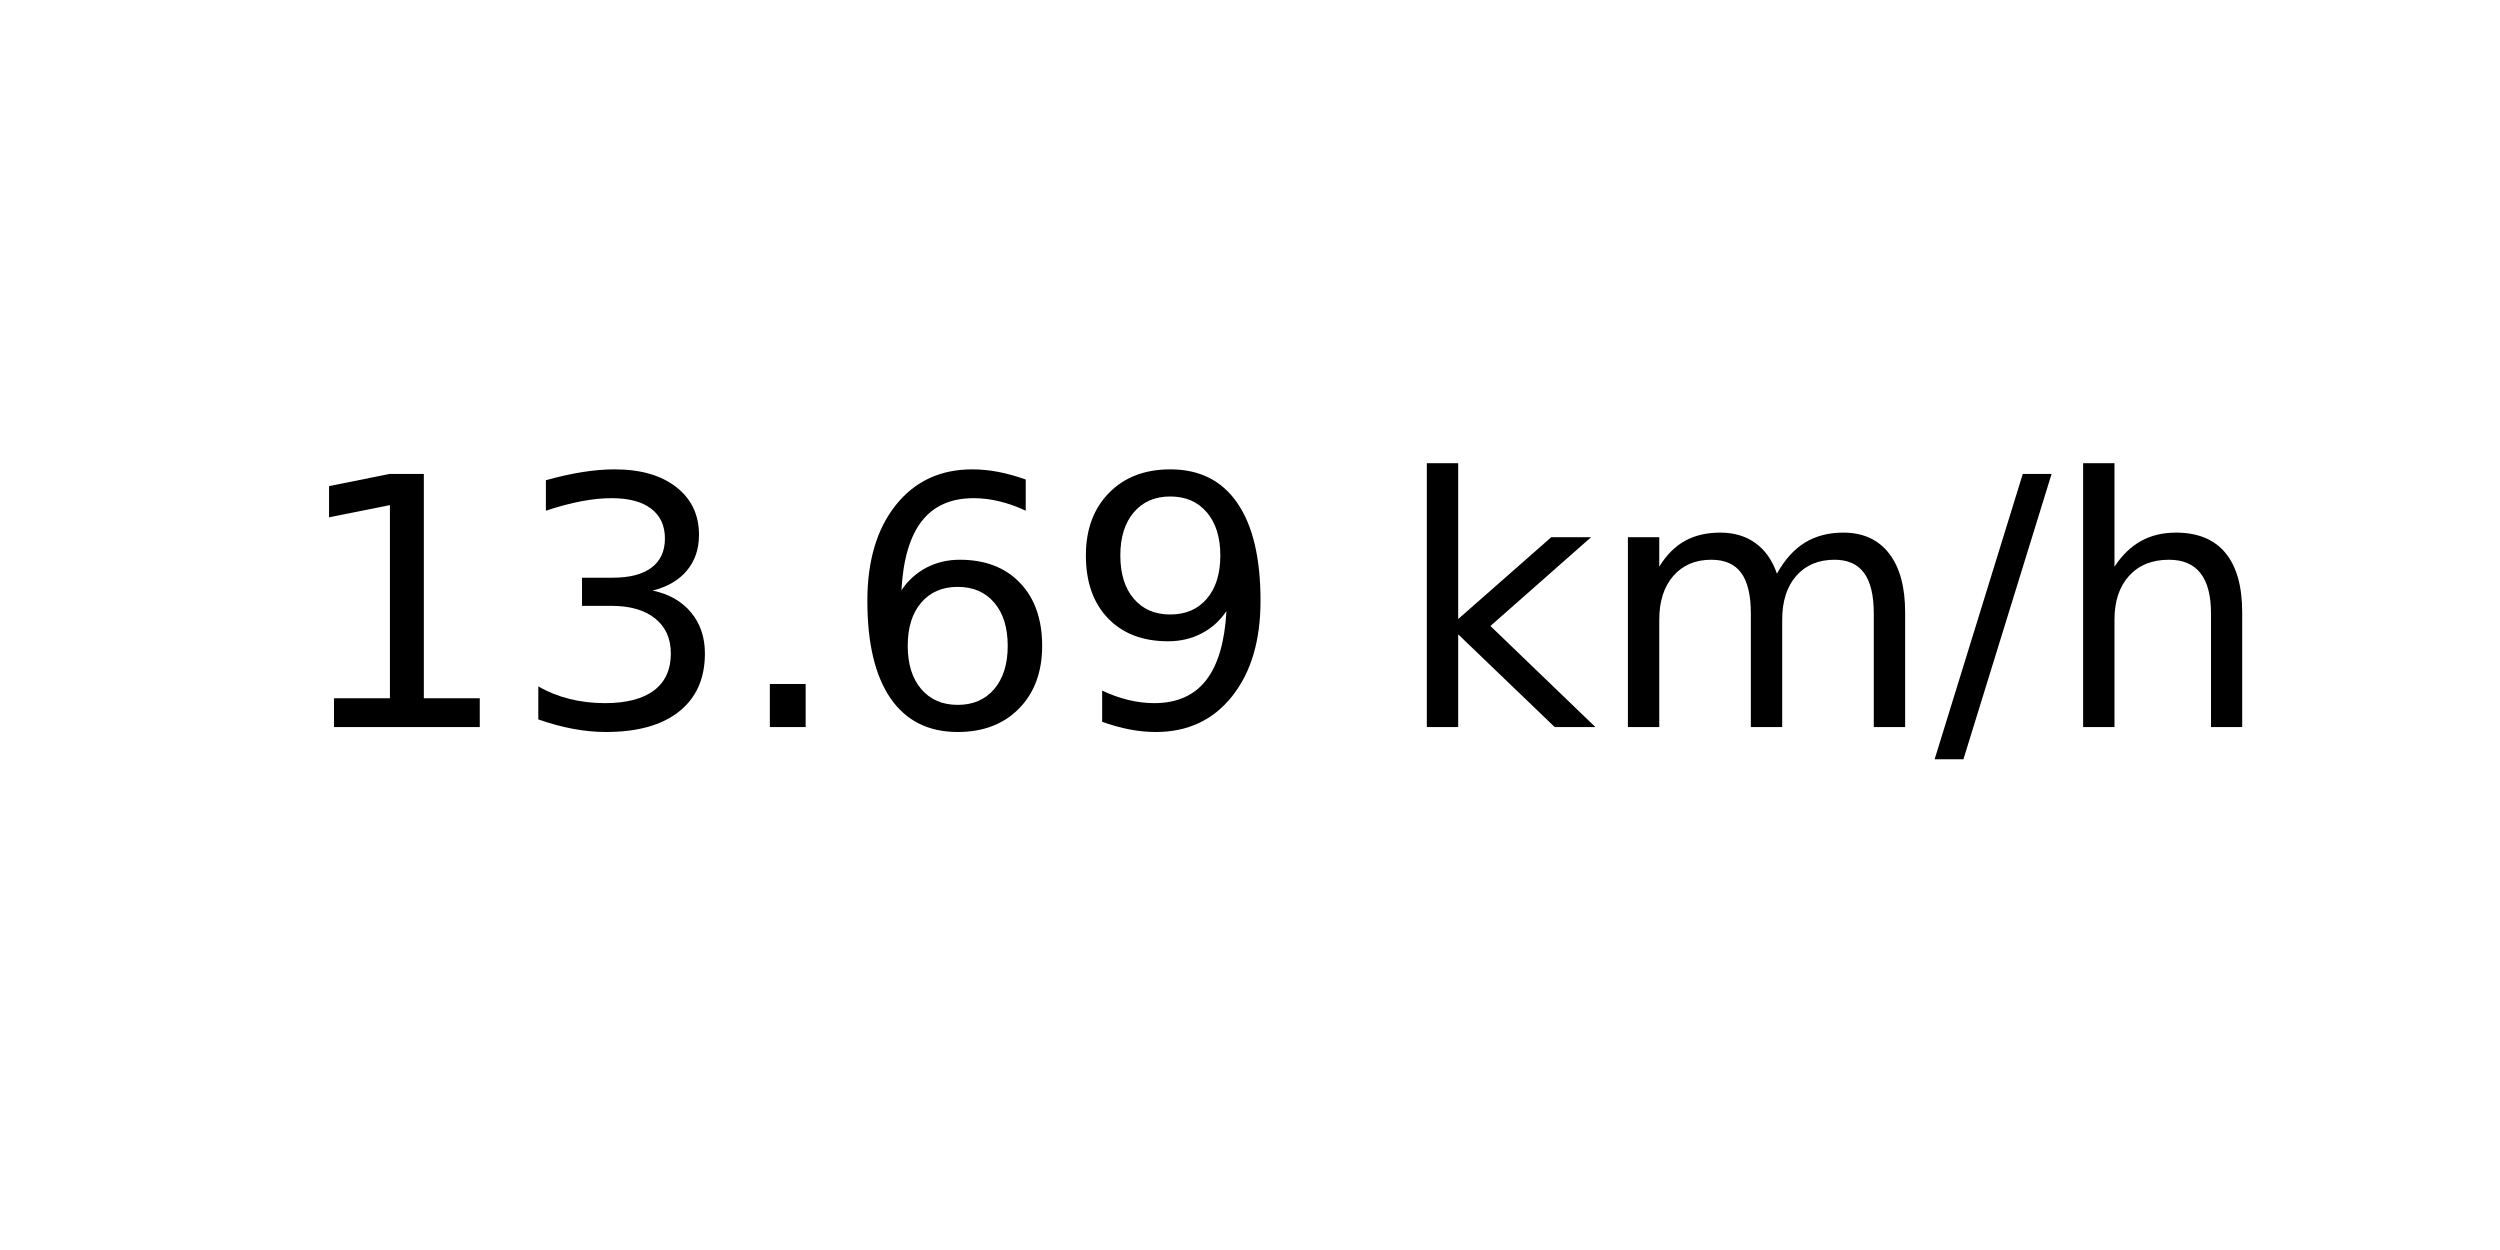
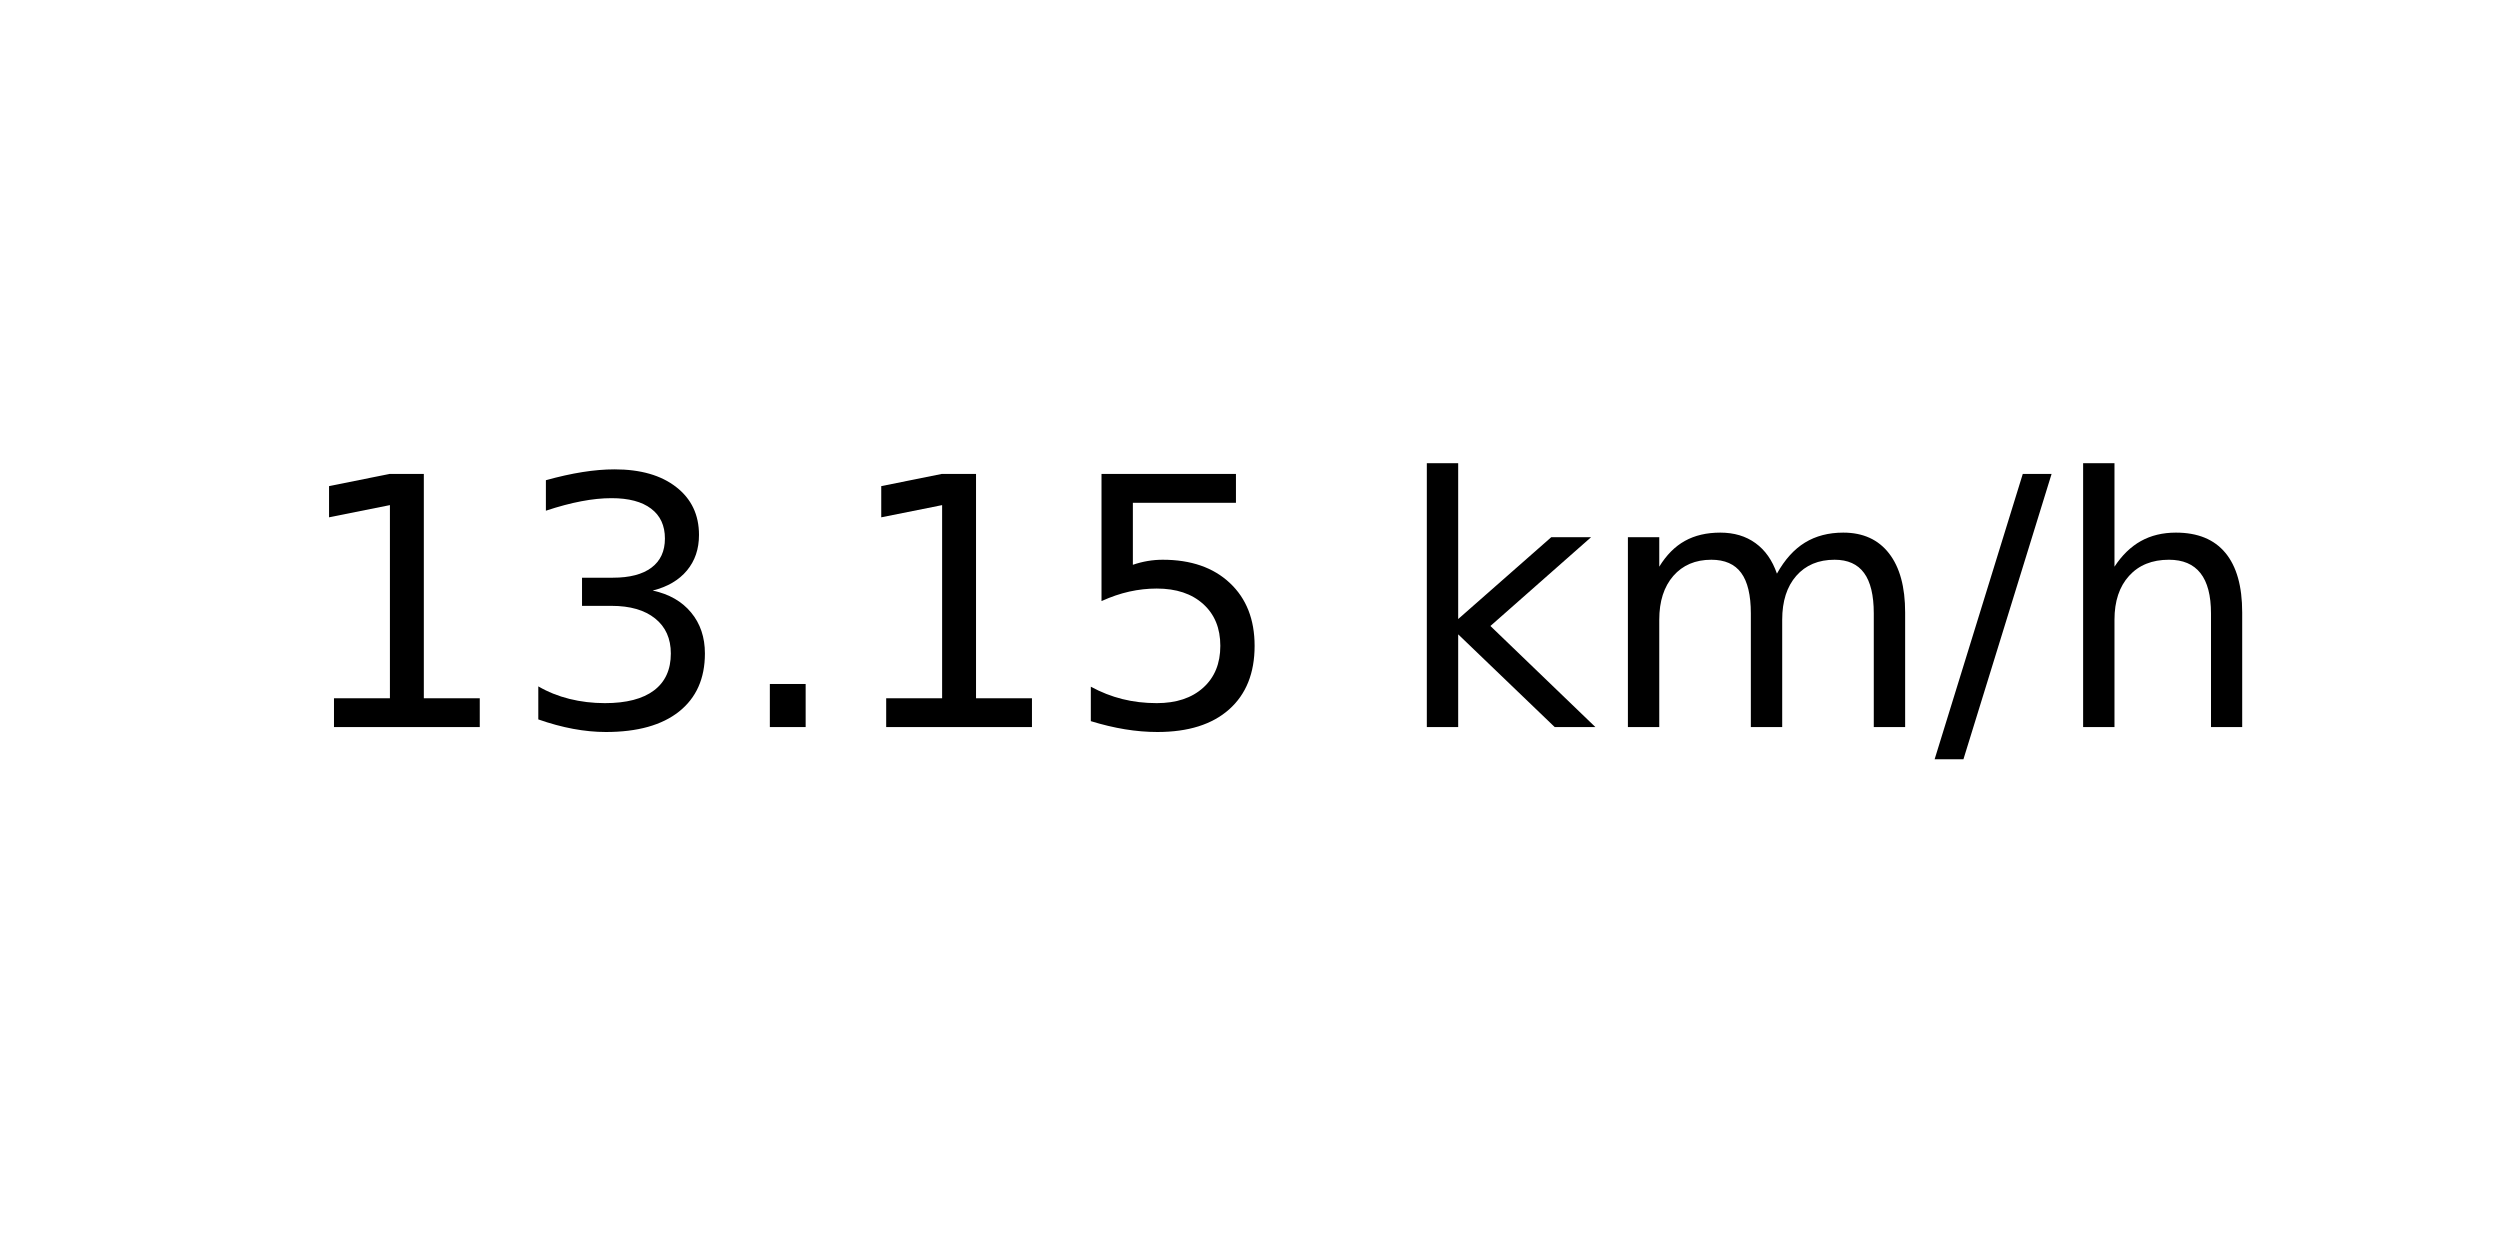
<svg xmlns="http://www.w3.org/2000/svg" xmlns:xlink="http://www.w3.org/1999/xlink" width="72pt" height="36pt" viewBox="0 0 72 36" version="1.1">
  <defs>
    <style type="text/css">*{stroke-linejoin: round; stroke-linecap: butt}</style>
  </defs>
  <g id="figure_1">
    <g id="axes_1">
      <g id="text_1">
        <g transform="translate(8.378125 20.93937) scale(0.1 -0.1)">
          <defs>
            <path id="DejaVuSans-31" d="M 794 531  L 1825 531  L 1825 4091  L 703 3866  L 703 4441  L 1819 4666  L 2450 4666  L 2450 531  L 3481 531  L 3481 0  L 794 0  L 794 531  z " transform="scale(0.015625)" />
            <path id="DejaVuSans-33" d="M 2597 2516  Q 3050 2419 3304 2112  Q 3559 1806 3559 1356  Q 3559 666 3084 287  Q 2609 -91 1734 -91  Q 1441 -91 1130 -33  Q 819 25 488 141  L 488 750  Q 750 597 1062 519  Q 1375 441 1716 441  Q 2309 441 2620 675  Q 2931 909 2931 1356  Q 2931 1769 2642 2001  Q 2353 2234 1838 2234  L 1294 2234  L 1294 2753  L 1863 2753  Q 2328 2753 2575 2939  Q 2822 3125 2822 3475  Q 2822 3834 2567 4026  Q 2313 4219 1838 4219  Q 1578 4219 1281 4162  Q 984 4106 628 3988  L 628 4550  Q 988 4650 1302 4700  Q 1616 4750 1894 4750  Q 2613 4750 3031 4423  Q 3450 4097 3450 3541  Q 3450 3153 3228 2886  Q 3006 2619 2597 2516  z " transform="scale(0.015625)" />
            <path id="DejaVuSans-2e" d="M 684 794  L 1344 794  L 1344 0  L 684 0  L 684 794  z " transform="scale(0.015625)" />
-             <path id="DejaVuSans-36" d="M 2113 2584  Q 1688 2584 1439 2293  Q 1191 2003 1191 1497  Q 1191 994 1439 701  Q 1688 409 2113 409  Q 2538 409 2786 701  Q 3034 994 3034 1497  Q 3034 2003 2786 2293  Q 2538 2584 2113 2584  z M 3366 4563  L 3366 3988  Q 3128 4100 2886 4159  Q 2644 4219 2406 4219  Q 1781 4219 1451 3797  Q 1122 3375 1075 2522  Q 1259 2794 1537 2939  Q 1816 3084 2150 3084  Q 2853 3084 3261 2657  Q 3669 2231 3669 1497  Q 3669 778 3244 343  Q 2819 -91 2113 -91  Q 1303 -91 875 529  Q 447 1150 447 2328  Q 447 3434 972 4092  Q 1497 4750 2381 4750  Q 2619 4750 2861 4703  Q 3103 4656 3366 4563  z " transform="scale(0.015625)" />
-             <path id="DejaVuSans-39" d="M 703 97  L 703 672  Q 941 559 1184 500  Q 1428 441 1663 441  Q 2288 441 2617 861  Q 2947 1281 2994 2138  Q 2813 1869 2534 1725  Q 2256 1581 1919 1581  Q 1219 1581 811 2004  Q 403 2428 403 3163  Q 403 3881 828 4315  Q 1253 4750 1959 4750  Q 2769 4750 3195 4129  Q 3622 3509 3622 2328  Q 3622 1225 3098 567  Q 2575 -91 1691 -91  Q 1453 -91 1209 -44  Q 966 3 703 97  z M 1959 2075  Q 2384 2075 2632 2365  Q 2881 2656 2881 3163  Q 2881 3666 2632 3958  Q 2384 4250 1959 4250  Q 1534 4250 1286 3958  Q 1038 3666 1038 3163  Q 1038 2656 1286 2365  Q 1534 2075 1959 2075  z " transform="scale(0.015625)" />
+             <path id="DejaVuSans-35" d="M 691 4666  L 3169 4666  L 3169 4134  L 1269 4134  L 1269 2991  Q 1406 3038 1543 3061  Q 1681 3084 1819 3084  Q 2600 3084 3056 2656  Q 3513 2228 3513 1497  Q 3513 744 3044 326  Q 2575 -91 1722 -91  Q 1428 -91 1123 -41  Q 819 9 494 109  L 494 744  Q 775 591 1075 516  Q 1375 441 1709 441  Q 2250 441 2565 725  Q 2881 1009 2881 1497  Q 2881 1984 2565 2268  Q 2250 2553 1709 2553  Q 1456 2553 1204 2497  Q 953 2441 691 2322  L 691 4666  z " transform="scale(0.015625)" />
            <path id="DejaVuSans-20" transform="scale(0.015625)" />
            <path id="DejaVuSans-6b" d="M 581 4863  L 1159 4863  L 1159 1991  L 2875 3500  L 3609 3500  L 1753 1863  L 3688 0  L 2938 0  L 1159 1709  L 1159 0  L 581 0  L 581 4863  z " transform="scale(0.015625)" />
            <path id="DejaVuSans-6d" d="M 3328 2828  Q 3544 3216 3844 3400  Q 4144 3584 4550 3584  Q 5097 3584 5394 3201  Q 5691 2819 5691 2113  L 5691 0  L 5113 0  L 5113 2094  Q 5113 2597 4934 2840  Q 4756 3084 4391 3084  Q 3944 3084 3684 2787  Q 3425 2491 3425 1978  L 3425 0  L 2847 0  L 2847 2094  Q 2847 2600 2669 2842  Q 2491 3084 2119 3084  Q 1678 3084 1418 2786  Q 1159 2488 1159 1978  L 1159 0  L 581 0  L 581 3500  L 1159 3500  L 1159 2956  Q 1356 3278 1631 3431  Q 1906 3584 2284 3584  Q 2666 3584 2933 3390  Q 3200 3197 3328 2828  z " transform="scale(0.015625)" />
            <path id="DejaVuSans-2f" d="M 1625 4666  L 2156 4666  L 531 -594  L 0 -594  L 1625 4666  z " transform="scale(0.015625)" />
            <path id="DejaVuSans-68" d="M 3513 2113  L 3513 0  L 2938 0  L 2938 2094  Q 2938 2591 2744 2837  Q 2550 3084 2163 3084  Q 1697 3084 1428 2787  Q 1159 2491 1159 1978  L 1159 0  L 581 0  L 581 4863  L 1159 4863  L 1159 2956  Q 1366 3272 1645 3428  Q 1925 3584 2291 3584  Q 2894 3584 3203 3211  Q 3513 2838 3513 2113  z " transform="scale(0.015625)" />
          </defs>
          <use xlink:href="#DejaVuSans-31" />
          <use xlink:href="#DejaVuSans-33" x="63.623" />
          <use xlink:href="#DejaVuSans-2e" x="127.246" />
-           <use xlink:href="#DejaVuSans-36" x="159.033" />
-           <use xlink:href="#DejaVuSans-39" x="222.656" />
+           <use xlink:href="#DejaVuSans-31" x="159.033" />
+           <use xlink:href="#DejaVuSans-35" x="222.656" />
          <use xlink:href="#DejaVuSans-20" x="286.279" />
          <use xlink:href="#DejaVuSans-6b" x="318.066" />
          <use xlink:href="#DejaVuSans-6d" x="375.977" />
          <use xlink:href="#DejaVuSans-2f" x="473.389" />
          <use xlink:href="#DejaVuSans-68" x="507.08" />
        </g>
      </g>
    </g>
  </g>
</svg>
